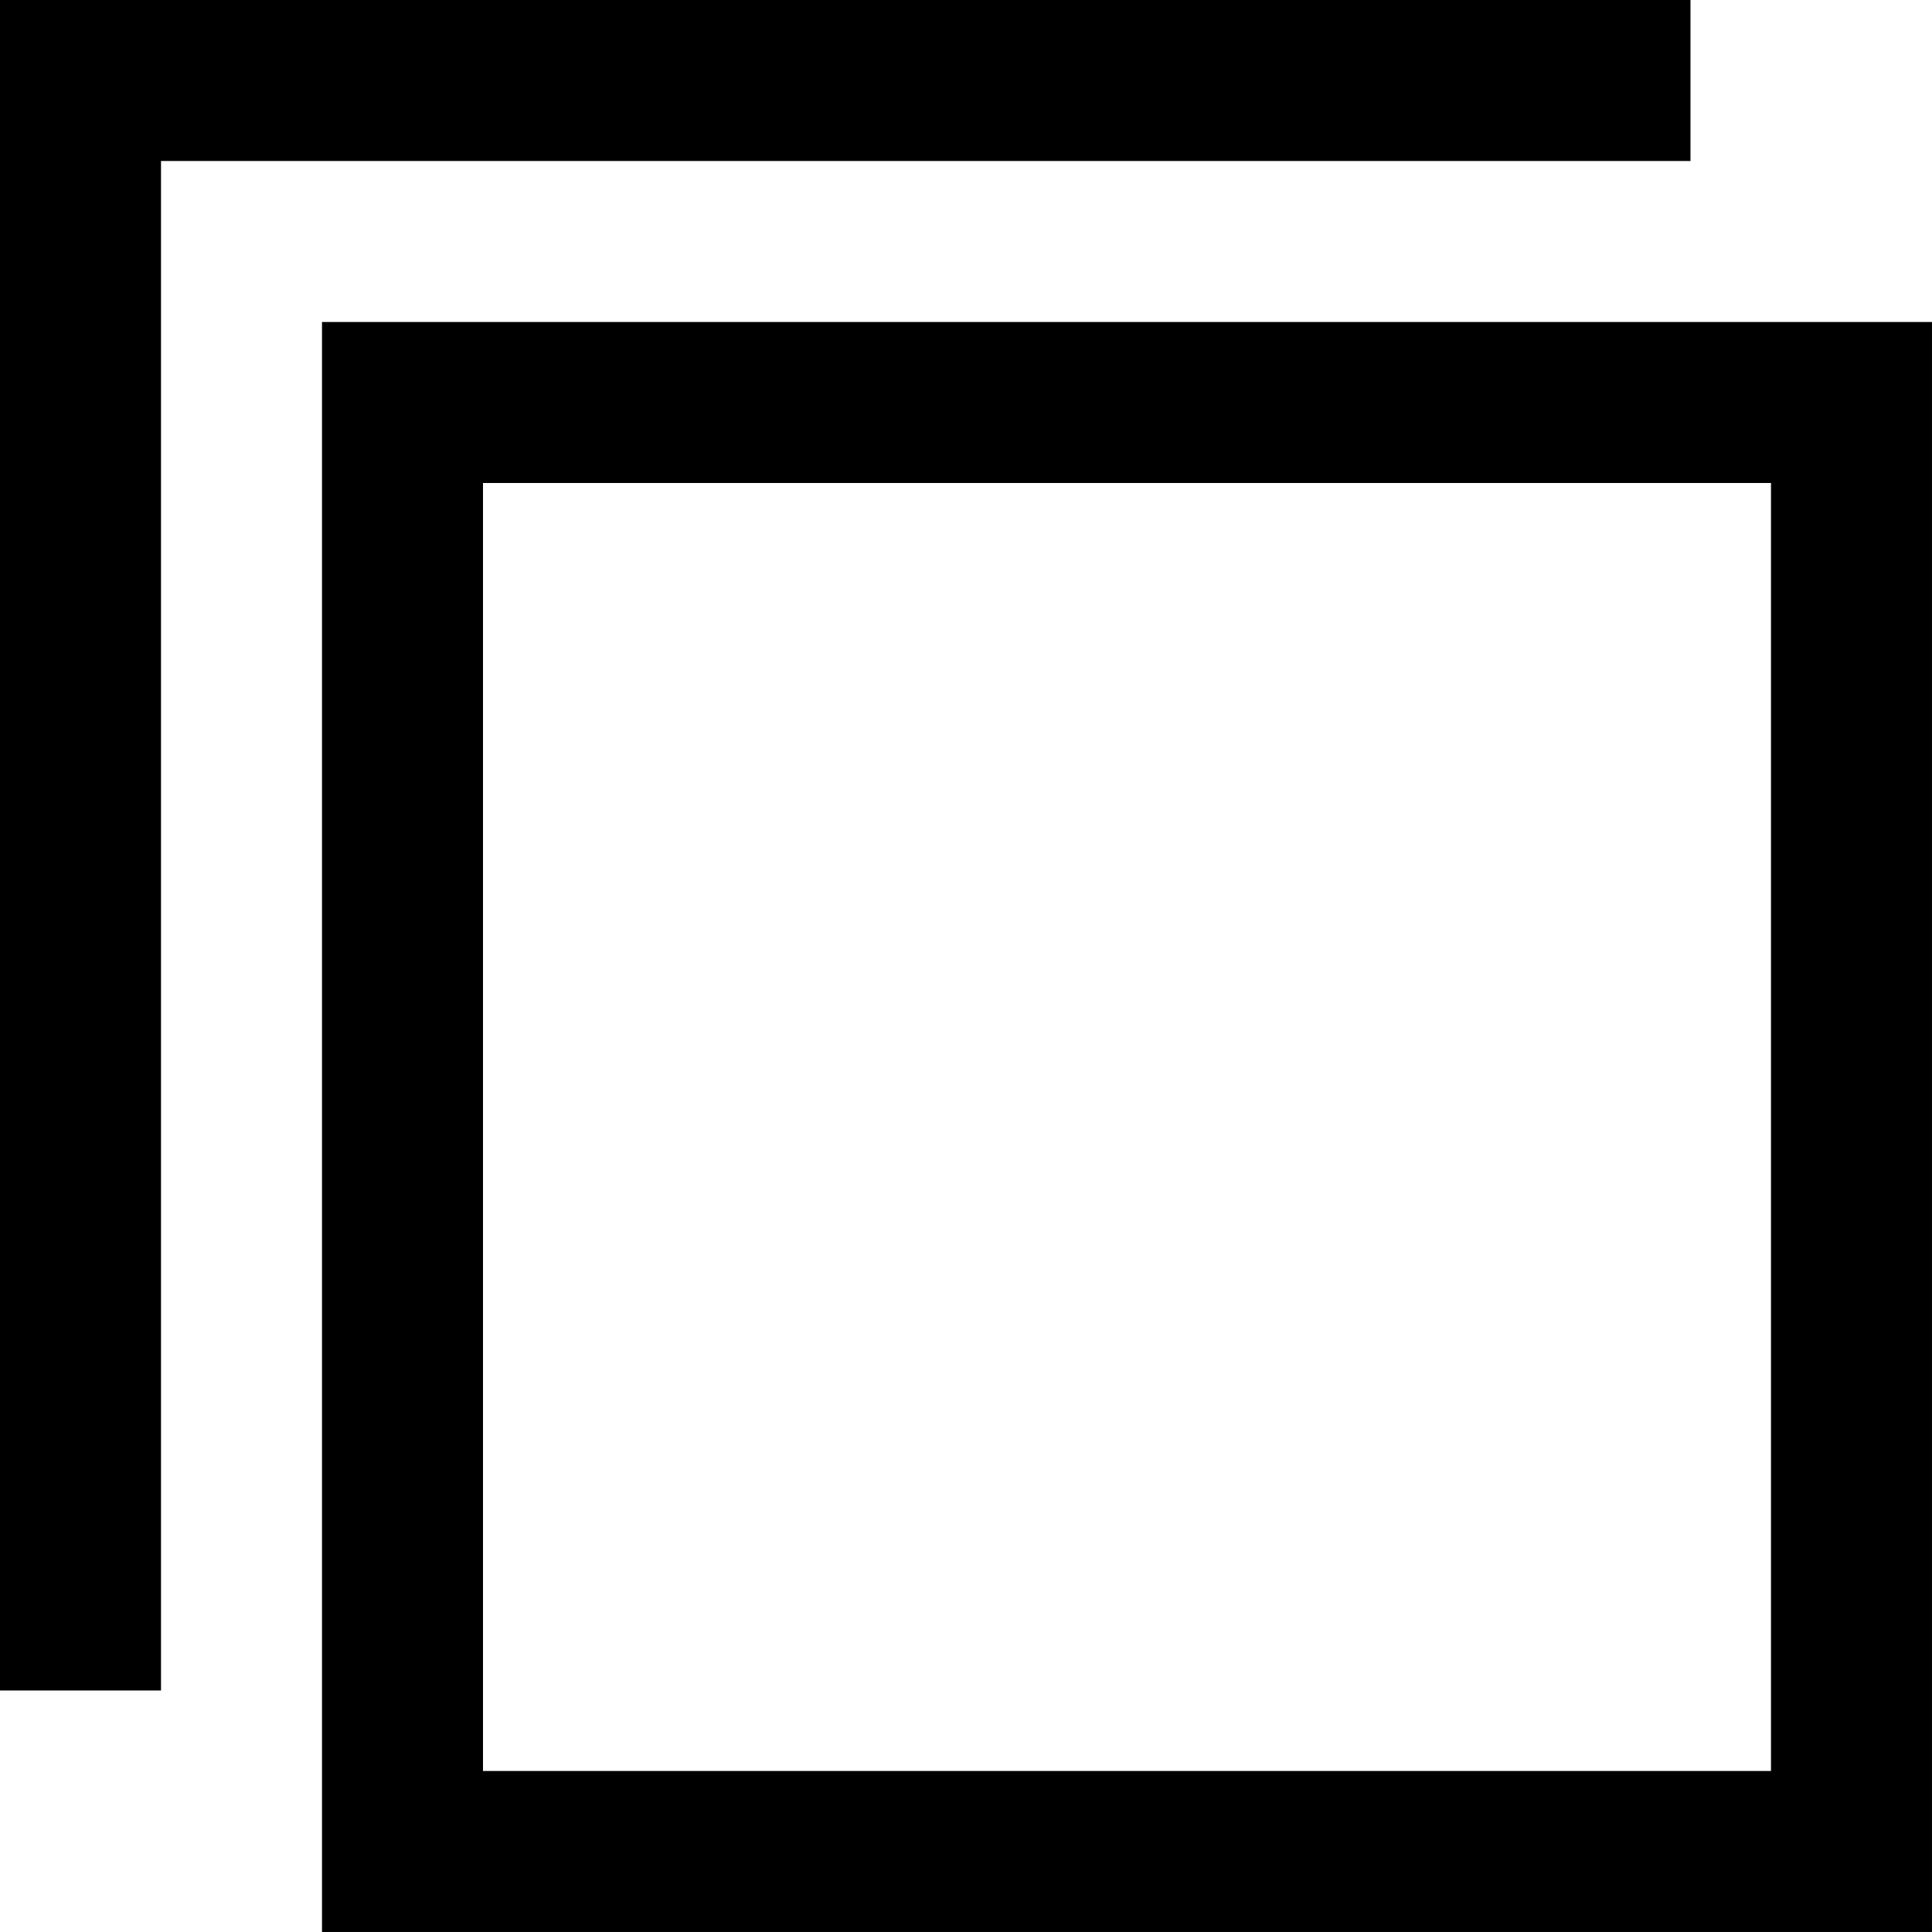
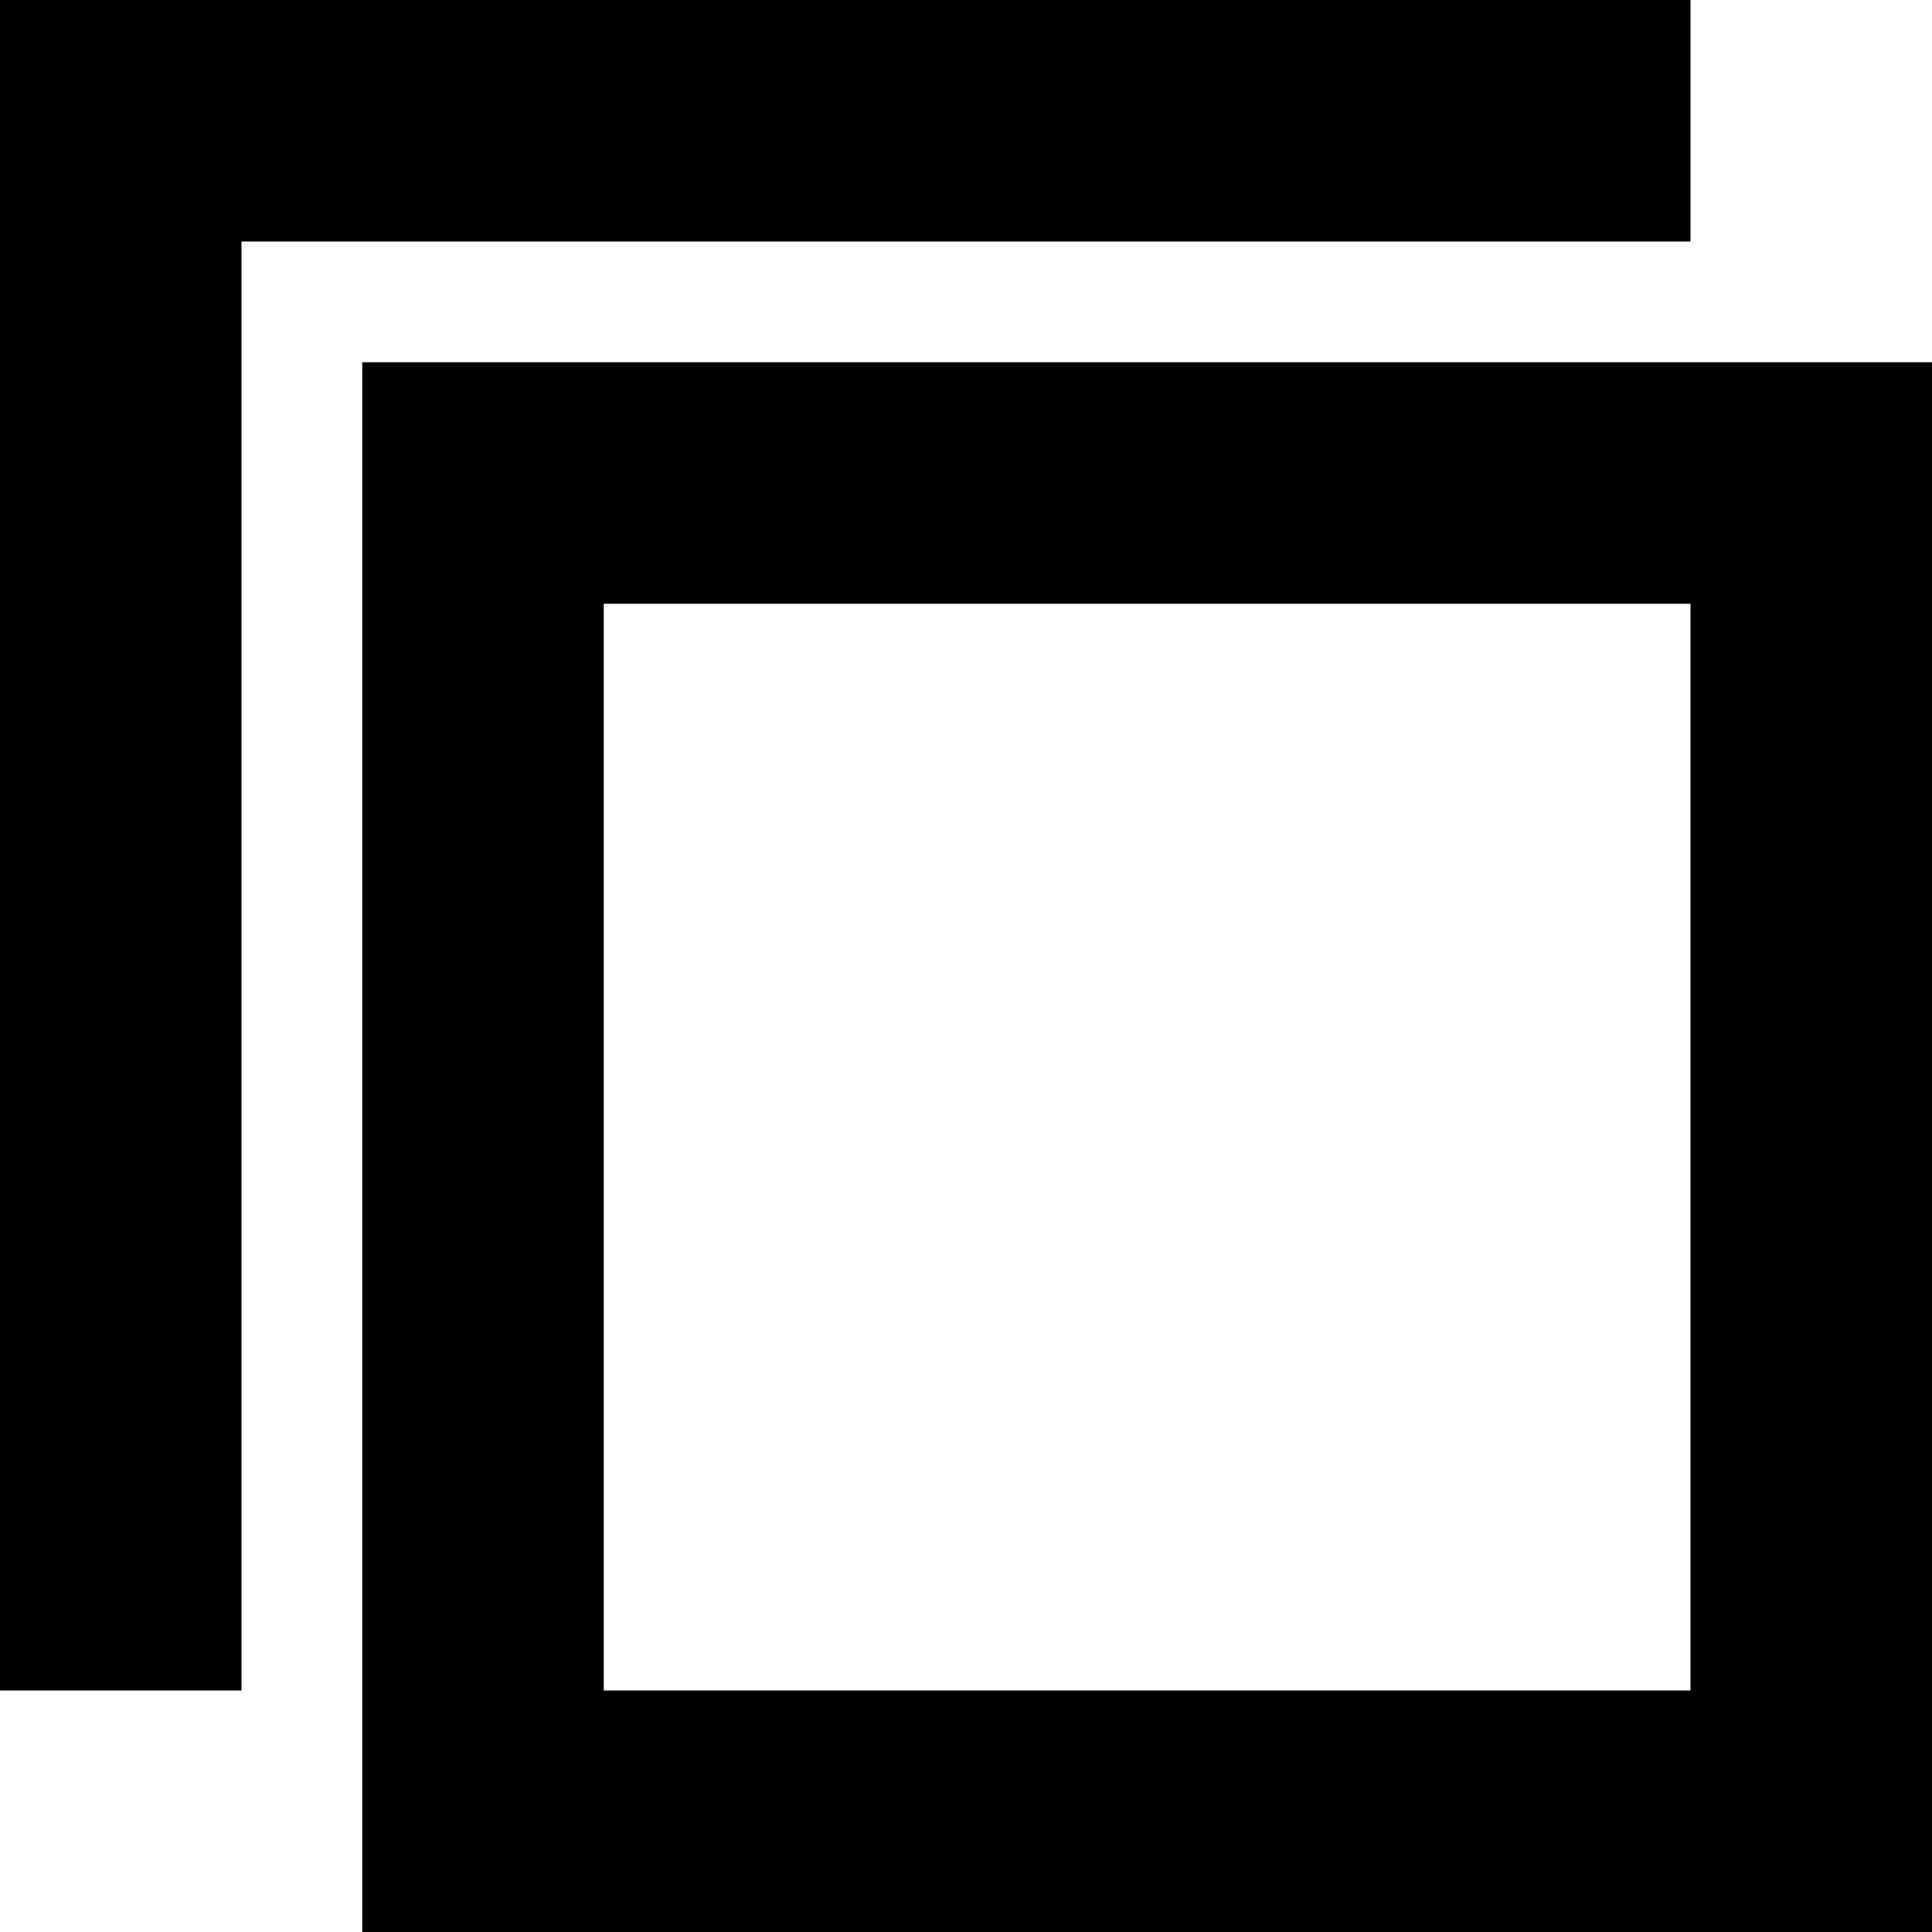
<svg xmlns="http://www.w3.org/2000/svg" width="16" height="16">
-   <g transform="scale(0.66666)">
-     <path d="M22 6v16H6V6h16zm2-2H4v20h20V4zM0 21V0h21v2H2v19H0z" />
-   </g>
+   <path d="M0 0v14h2v-12h12v-2zM5 5v9h9v-9ZM3 3h13v13h-13Z" />
</svg>
